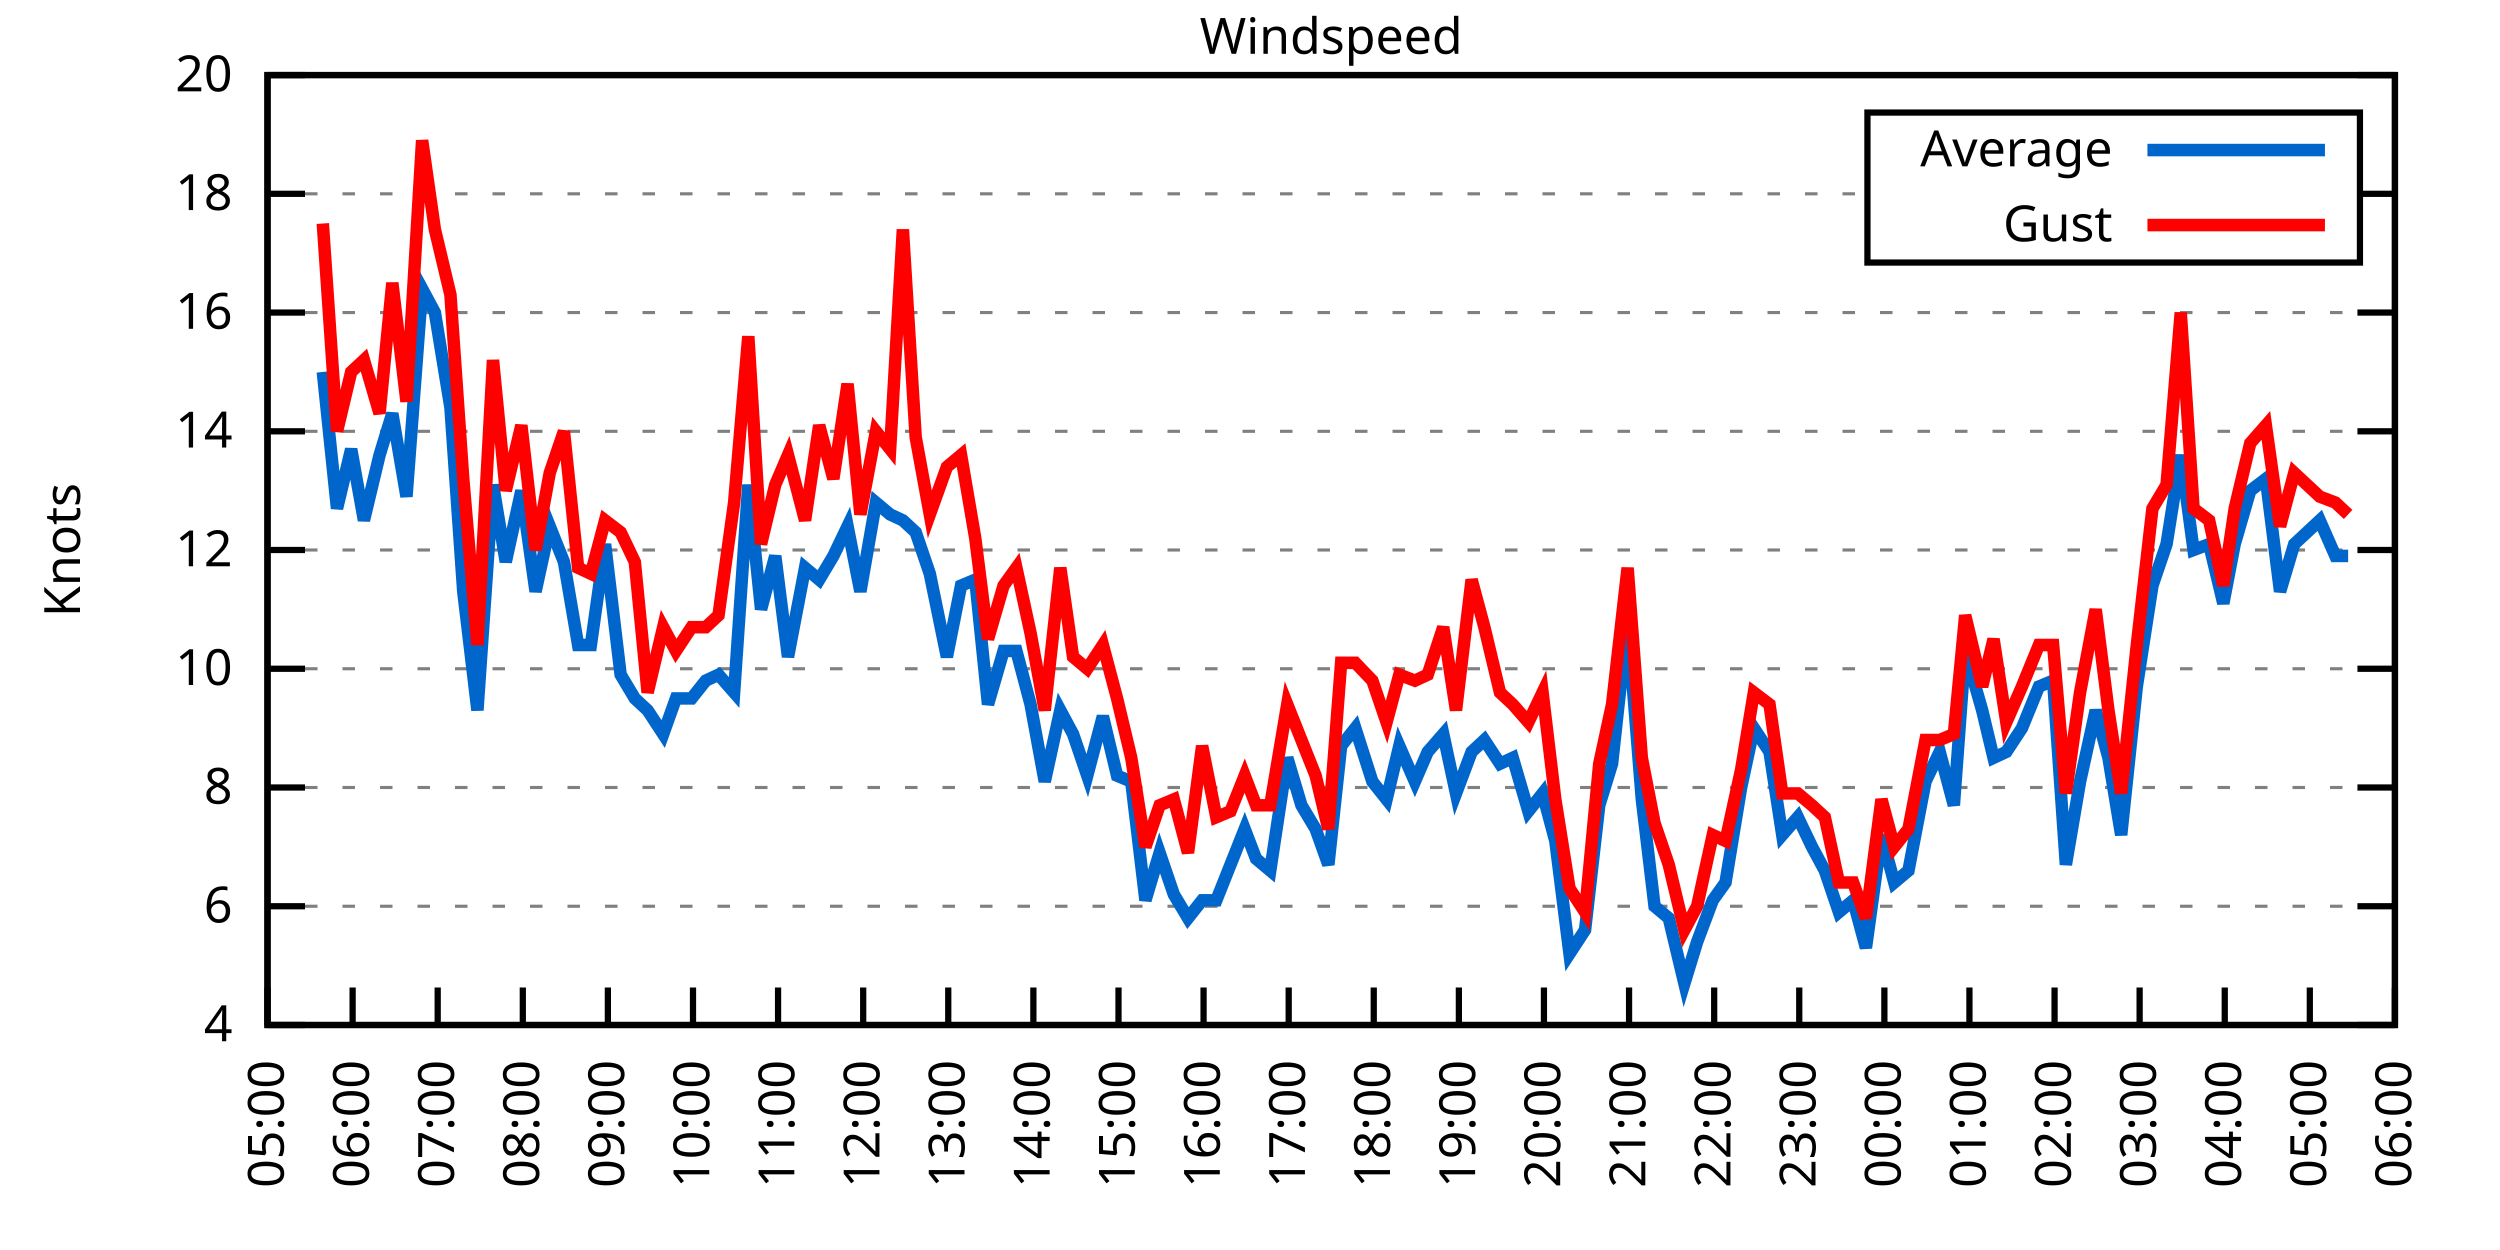
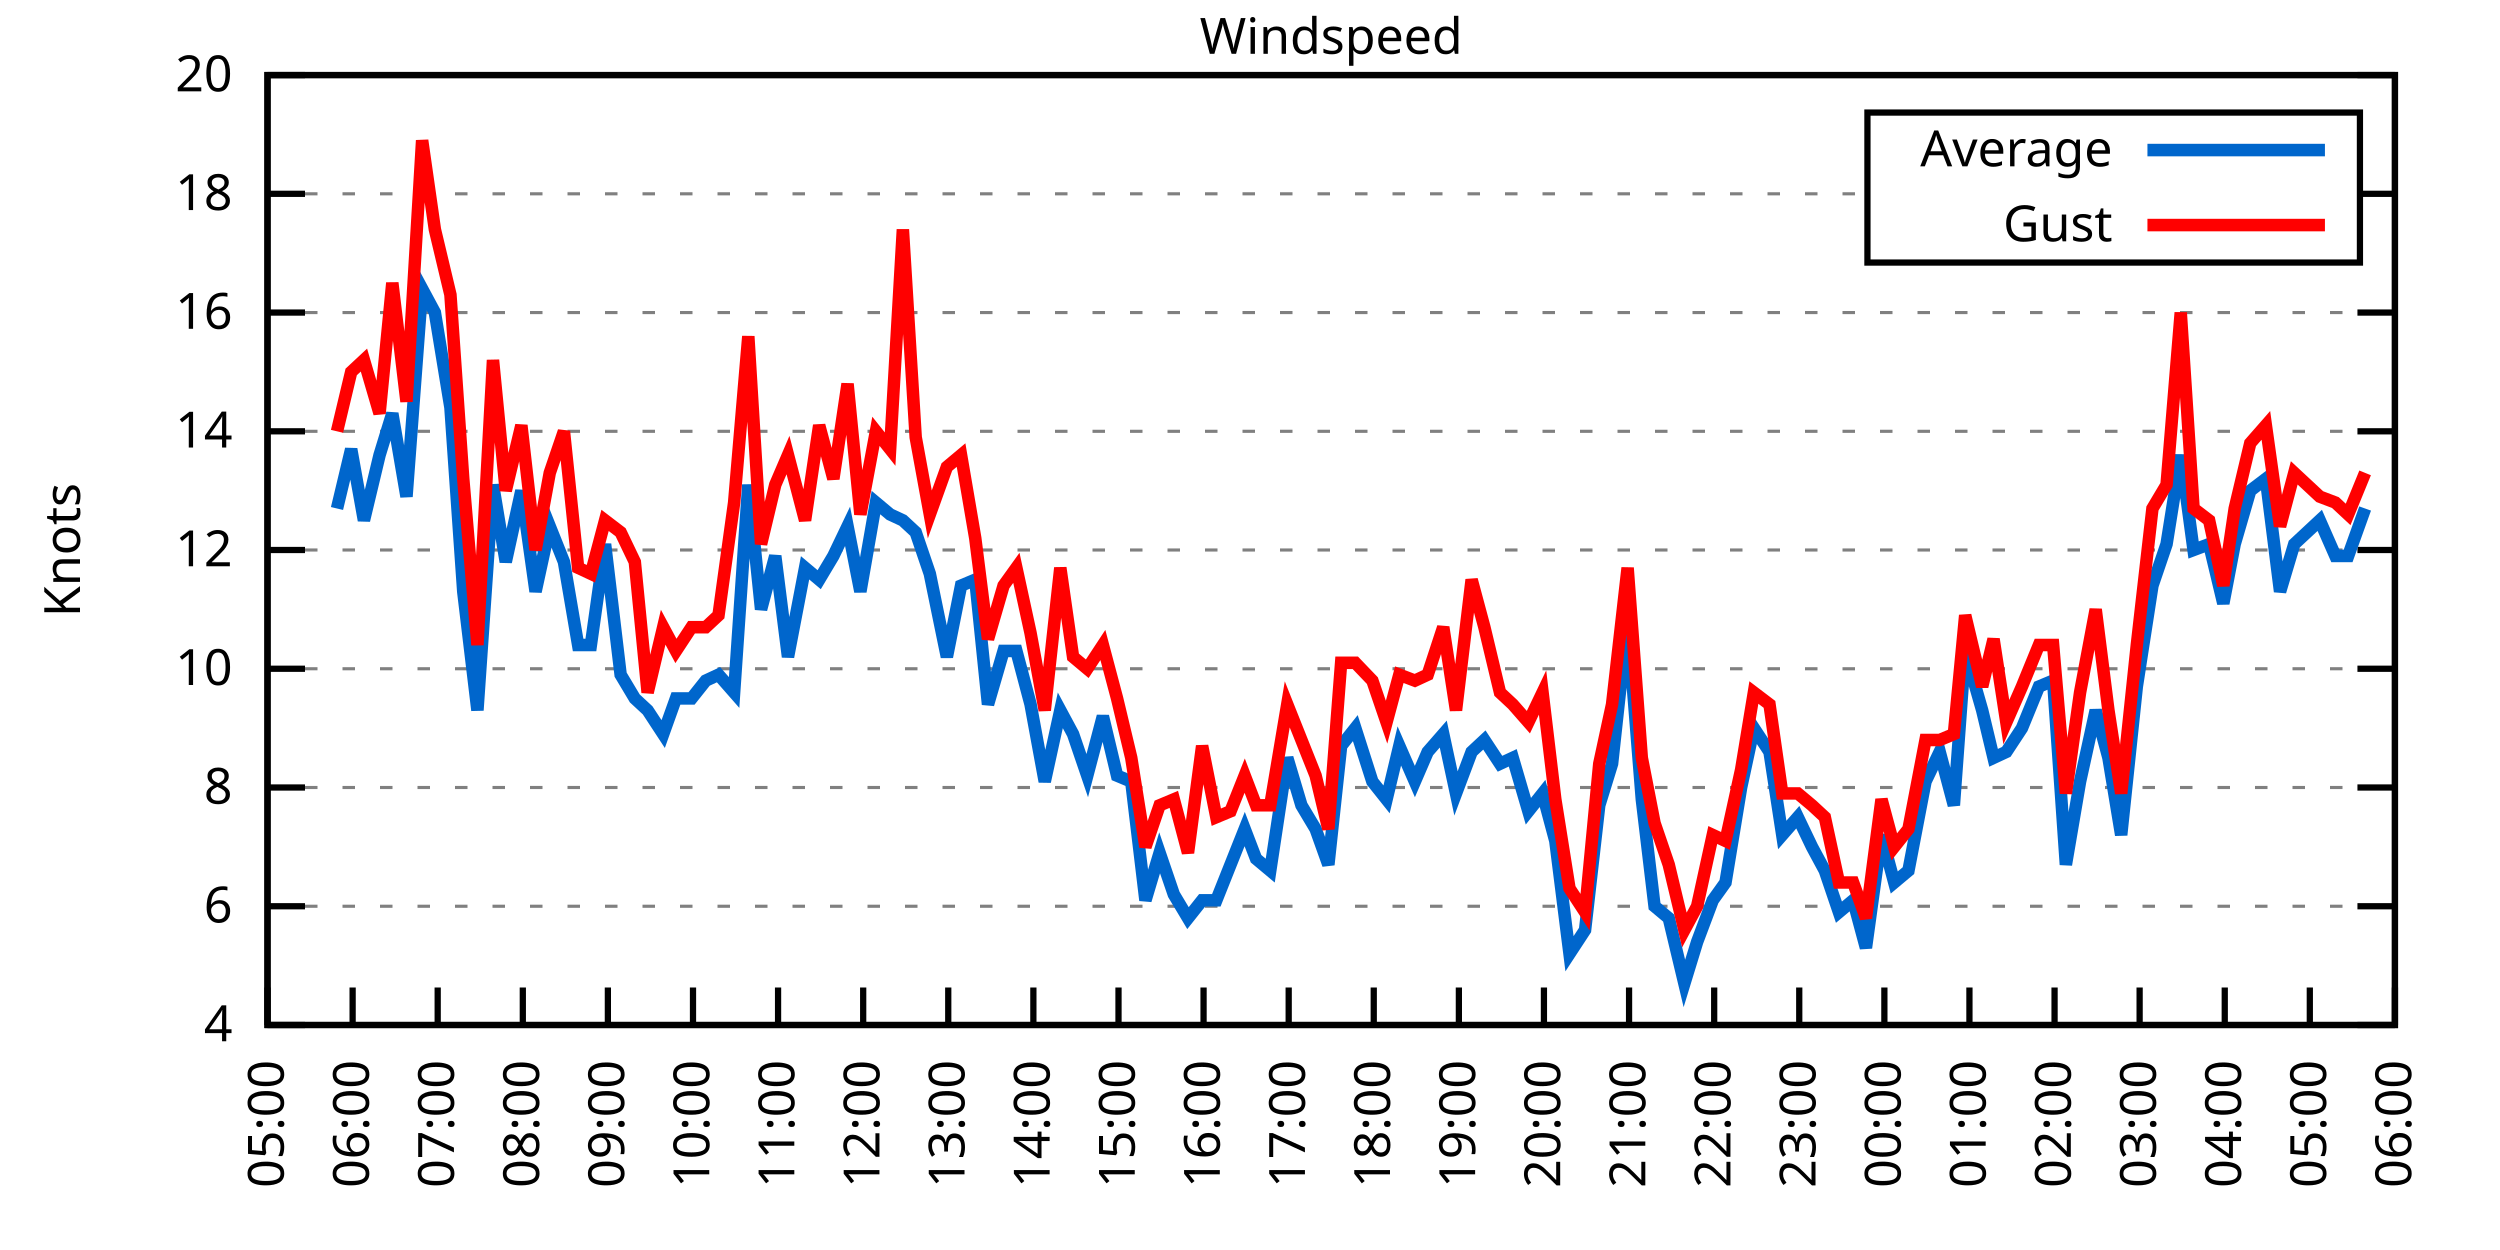
<svg xmlns="http://www.w3.org/2000/svg" xmlns:xlink="http://www.w3.org/1999/xlink" width="400" height="200" viewBox="0 0 400 200">
  <g id="gnuplot_canvas">
    <rect x="0" y="0" width="400" height="200" fill="none" />
    <defs>
      <circle id="gpDot" r="0.5" stroke-width="0.5" stroke="currentColor" />
      <path id="gpPt0" stroke-width="0.333" stroke="currentColor" d="M-1,0 h2 M0,-1 v2" />
      <path id="gpPt1" stroke-width="0.333" stroke="currentColor" d="M-1,-1 L1,1 M1,-1 L-1,1" />
      <path id="gpPt2" stroke-width="0.333" stroke="currentColor" d="M-1,0 L1,0 M0,-1 L0,1 M-1,-1 L1,1 M-1,1 L1,-1" />
      <rect id="gpPt3" stroke-width="0.333" stroke="currentColor" x="-1" y="-1" width="2" height="2" />
      <rect id="gpPt4" stroke-width="0.333" stroke="currentColor" fill="currentColor" x="-1" y="-1" width="2" height="2" />
      <circle id="gpPt5" stroke-width="0.333" stroke="currentColor" cx="0" cy="0" r="1" />
      <use xlink:href="#gpPt5" id="gpPt6" fill="currentColor" stroke="none" />
      <path id="gpPt7" stroke-width="0.333" stroke="currentColor" d="M0,-1.33 L-1.33,0.67 L1.33,0.67 z" />
      <use xlink:href="#gpPt7" id="gpPt8" fill="currentColor" stroke="none" />
      <use xlink:href="#gpPt7" id="gpPt9" stroke="currentColor" transform="rotate(180)" />
      <use xlink:href="#gpPt9" id="gpPt10" fill="currentColor" stroke="none" />
      <use xlink:href="#gpPt3" id="gpPt11" stroke="currentColor" transform="rotate(45)" />
      <use xlink:href="#gpPt11" id="gpPt12" fill="currentColor" stroke="none" />
      <path id="gpPt13" stroke-width="0.333" stroke="currentColor" d="M0,1.330 L1.265,0.411 L0.782,-1.067 L-0.782,-1.076 L-1.265,0.411 z" />
      <use xlink:href="#gpPt13" id="gpPt14" fill="currentColor" stroke="none" />
      <filter id="textbox" filterUnits="objectBoundingBox" x="0" y="0" height="1" width="1">
        <feFlood flood-color="white" flood-opacity="1" result="bgnd" />
        <feComposite in="SourceGraphic" in2="bgnd" operator="atop" />
      </filter>
      <filter id="greybox" filterUnits="objectBoundingBox" x="0" y="0" height="1" width="1">
        <feFlood flood-color="lightgrey" flood-opacity="1" result="grey" />
        <feComposite in="SourceGraphic" in2="grey" operator="atop" />
      </filter>
    </defs>
    <g fill="none" color="white" stroke="currentColor" stroke-width="1.00" stroke-linecap="butt" stroke-linejoin="miter">
</g>
    <g fill="none" color="black" stroke="currentColor" stroke-width="1.00" stroke-linecap="butt" stroke-linejoin="miter">
      <g stroke="none" shape-rendering="crispEdges">
        <polygon fill="rgb(255, 255, 255)" points="42.80,164.00 383.18,164.00 383.18,12.02 42.80,12.02 " />
      </g>
    </g>
    <g fill="none" color="black" stroke="currentColor" stroke-width="1.00" stroke-linecap="butt" stroke-linejoin="miter">
</g>
    <g fill="none" color="black" stroke="black" stroke-width="0.50" stroke-linecap="butt" stroke-linejoin="miter">
</g>
    <g fill="none" color="gray" stroke="currentColor" stroke-width="0.50" stroke-linecap="butt" stroke-linejoin="miter">
      <path stroke="gray" stroke-dasharray="2,4" class="gridline" d="M42.80,164.00 L383.19,164.00  " />
    </g>
    <g fill="none" color="gray" stroke="gray" stroke-width="1.00" stroke-linecap="butt" stroke-linejoin="miter">
</g>
    <g fill="none" color="black" stroke="currentColor" stroke-width="1.00" stroke-linecap="butt" stroke-linejoin="miter">
      <path stroke="black" d="M42.80,164.00 L48.80,164.00 M383.19,164.00 L377.19,164.00  " />
      <g transform="translate(37.20,166.60)" stroke="none" fill="black" font-family="Sans" font-size="8.00" text-anchor="end">
        <text>
          <tspan font-family="Sans"> 4</tspan>
        </text>
      </g>
    </g>
    <g fill="none" color="black" stroke="currentColor" stroke-width="1.00" stroke-linecap="butt" stroke-linejoin="miter">
</g>
    <g fill="none" color="black" stroke="black" stroke-width="0.50" stroke-linecap="butt" stroke-linejoin="miter">
</g>
    <g fill="none" color="gray" stroke="currentColor" stroke-width="0.50" stroke-linecap="butt" stroke-linejoin="miter">
      <path stroke="gray" stroke-dasharray="2,4" class="gridline" d="M42.80,145.00 L383.19,145.00  " />
    </g>
    <g fill="none" color="gray" stroke="gray" stroke-width="1.00" stroke-linecap="butt" stroke-linejoin="miter">
</g>
    <g fill="none" color="black" stroke="currentColor" stroke-width="1.00" stroke-linecap="butt" stroke-linejoin="miter">
      <path stroke="black" d="M42.80,145.00 L48.80,145.00 M383.19,145.00 L377.19,145.00  " />
      <g transform="translate(37.20,147.60)" stroke="none" fill="black" font-family="Sans" font-size="8.00" text-anchor="end">
        <text>
          <tspan font-family="Sans"> 6</tspan>
        </text>
      </g>
    </g>
    <g fill="none" color="black" stroke="currentColor" stroke-width="1.00" stroke-linecap="butt" stroke-linejoin="miter">
</g>
    <g fill="none" color="black" stroke="black" stroke-width="0.50" stroke-linecap="butt" stroke-linejoin="miter">
</g>
    <g fill="none" color="gray" stroke="currentColor" stroke-width="0.50" stroke-linecap="butt" stroke-linejoin="miter">
      <path stroke="gray" stroke-dasharray="2,4" class="gridline" d="M42.80,126.00 L383.19,126.00  " />
    </g>
    <g fill="none" color="gray" stroke="gray" stroke-width="1.00" stroke-linecap="butt" stroke-linejoin="miter">
</g>
    <g fill="none" color="black" stroke="currentColor" stroke-width="1.00" stroke-linecap="butt" stroke-linejoin="miter">
      <path stroke="black" d="M42.80,126.00 L48.80,126.00 M383.19,126.00 L377.19,126.00  " />
      <g transform="translate(37.20,128.60)" stroke="none" fill="black" font-family="Sans" font-size="8.00" text-anchor="end">
        <text>
          <tspan font-family="Sans"> 8</tspan>
        </text>
      </g>
    </g>
    <g fill="none" color="black" stroke="currentColor" stroke-width="1.00" stroke-linecap="butt" stroke-linejoin="miter">
</g>
    <g fill="none" color="black" stroke="black" stroke-width="0.50" stroke-linecap="butt" stroke-linejoin="miter">
</g>
    <g fill="none" color="gray" stroke="currentColor" stroke-width="0.50" stroke-linecap="butt" stroke-linejoin="miter">
      <path stroke="gray" stroke-dasharray="2,4" class="gridline" d="M42.80,107.00 L383.19,107.00  " />
    </g>
    <g fill="none" color="gray" stroke="gray" stroke-width="1.00" stroke-linecap="butt" stroke-linejoin="miter">
</g>
    <g fill="none" color="black" stroke="currentColor" stroke-width="1.00" stroke-linecap="butt" stroke-linejoin="miter">
      <path stroke="black" d="M42.80,107.00 L48.80,107.00 M383.19,107.00 L377.19,107.00  " />
      <g transform="translate(37.20,109.60)" stroke="none" fill="black" font-family="Sans" font-size="8.00" text-anchor="end">
        <text>
          <tspan font-family="Sans"> 10</tspan>
        </text>
      </g>
    </g>
    <g fill="none" color="black" stroke="currentColor" stroke-width="1.00" stroke-linecap="butt" stroke-linejoin="miter">
</g>
    <g fill="none" color="black" stroke="black" stroke-width="0.50" stroke-linecap="butt" stroke-linejoin="miter">
</g>
    <g fill="none" color="gray" stroke="currentColor" stroke-width="0.50" stroke-linecap="butt" stroke-linejoin="miter">
      <path stroke="gray" stroke-dasharray="2,4" class="gridline" d="M42.80,88.00 L383.19,88.00  " />
    </g>
    <g fill="none" color="gray" stroke="gray" stroke-width="1.00" stroke-linecap="butt" stroke-linejoin="miter">
</g>
    <g fill="none" color="black" stroke="currentColor" stroke-width="1.00" stroke-linecap="butt" stroke-linejoin="miter">
      <path stroke="black" d="M42.80,88.00 L48.80,88.00 M383.19,88.00 L377.19,88.00  " />
      <g transform="translate(37.20,90.60)" stroke="none" fill="black" font-family="Sans" font-size="8.00" text-anchor="end">
        <text>
          <tspan font-family="Sans"> 12</tspan>
        </text>
      </g>
    </g>
    <g fill="none" color="black" stroke="currentColor" stroke-width="1.00" stroke-linecap="butt" stroke-linejoin="miter">
</g>
    <g fill="none" color="black" stroke="black" stroke-width="0.50" stroke-linecap="butt" stroke-linejoin="miter">
</g>
    <g fill="none" color="gray" stroke="currentColor" stroke-width="0.50" stroke-linecap="butt" stroke-linejoin="miter">
      <path stroke="gray" stroke-dasharray="2,4" class="gridline" d="M42.80,69.01 L383.19,69.01  " />
    </g>
    <g fill="none" color="gray" stroke="gray" stroke-width="1.00" stroke-linecap="butt" stroke-linejoin="miter">
</g>
    <g fill="none" color="black" stroke="currentColor" stroke-width="1.00" stroke-linecap="butt" stroke-linejoin="miter">
      <path stroke="black" d="M42.80,69.01 L48.80,69.01 M383.19,69.01 L377.19,69.01  " />
      <g transform="translate(37.20,71.61)" stroke="none" fill="black" font-family="Sans" font-size="8.00" text-anchor="end">
        <text>
          <tspan font-family="Sans"> 14</tspan>
        </text>
      </g>
    </g>
    <g fill="none" color="black" stroke="currentColor" stroke-width="1.00" stroke-linecap="butt" stroke-linejoin="miter">
</g>
    <g fill="none" color="black" stroke="black" stroke-width="0.50" stroke-linecap="butt" stroke-linejoin="miter">
</g>
    <g fill="none" color="gray" stroke="currentColor" stroke-width="0.50" stroke-linecap="butt" stroke-linejoin="miter">
      <path stroke="gray" stroke-dasharray="2,4" class="gridline" d="M42.80,50.01 L383.19,50.01  " />
    </g>
    <g fill="none" color="gray" stroke="gray" stroke-width="1.00" stroke-linecap="butt" stroke-linejoin="miter">
</g>
    <g fill="none" color="black" stroke="currentColor" stroke-width="1.00" stroke-linecap="butt" stroke-linejoin="miter">
      <path stroke="black" d="M42.80,50.01 L48.80,50.01 M383.19,50.01 L377.19,50.01  " />
      <g transform="translate(37.20,52.61)" stroke="none" fill="black" font-family="Sans" font-size="8.00" text-anchor="end">
        <text>
          <tspan font-family="Sans"> 16</tspan>
        </text>
      </g>
    </g>
    <g fill="none" color="black" stroke="currentColor" stroke-width="1.00" stroke-linecap="butt" stroke-linejoin="miter">
</g>
    <g fill="none" color="black" stroke="black" stroke-width="0.50" stroke-linecap="butt" stroke-linejoin="miter">
</g>
    <g fill="none" color="gray" stroke="currentColor" stroke-width="0.50" stroke-linecap="butt" stroke-linejoin="miter">
      <path stroke="gray" stroke-dasharray="2,4" class="gridline" d="M42.80,31.01 L298.79,31.01 M377.59,31.01 L383.19,31.01  " />
    </g>
    <g fill="none" color="gray" stroke="gray" stroke-width="1.00" stroke-linecap="butt" stroke-linejoin="miter">
</g>
    <g fill="none" color="black" stroke="currentColor" stroke-width="1.00" stroke-linecap="butt" stroke-linejoin="miter">
      <path stroke="black" d="M42.80,31.01 L48.80,31.01 M383.19,31.01 L377.19,31.01  " />
      <g transform="translate(37.20,33.61)" stroke="none" fill="black" font-family="Sans" font-size="8.00" text-anchor="end">
        <text>
          <tspan font-family="Sans"> 18</tspan>
        </text>
      </g>
    </g>
    <g fill="none" color="black" stroke="currentColor" stroke-width="1.00" stroke-linecap="butt" stroke-linejoin="miter">
</g>
    <g fill="none" color="black" stroke="black" stroke-width="0.50" stroke-linecap="butt" stroke-linejoin="miter">
</g>
    <g fill="none" color="gray" stroke="currentColor" stroke-width="0.50" stroke-linecap="butt" stroke-linejoin="miter">
      <path stroke="gray" stroke-dasharray="2,4" class="gridline" d="M42.80,12.01 L383.19,12.01  " />
    </g>
    <g fill="none" color="gray" stroke="gray" stroke-width="1.00" stroke-linecap="butt" stroke-linejoin="miter">
</g>
    <g fill="none" color="black" stroke="currentColor" stroke-width="1.00" stroke-linecap="butt" stroke-linejoin="miter">
      <path stroke="black" d="M42.80,12.01 L48.80,12.01 M383.19,12.01 L377.19,12.01  " />
      <g transform="translate(37.20,14.61)" stroke="none" fill="black" font-family="Sans" font-size="8.00" text-anchor="end">
        <text>
          <tspan font-family="Sans"> 20</tspan>
        </text>
      </g>
    </g>
    <g fill="none" color="black" stroke="currentColor" stroke-width="1.00" stroke-linecap="butt" stroke-linejoin="miter">
      <path stroke="black" d="M42.80,164.00 L42.80,158.00  " />
      <g transform="translate(45.40,169.60) rotate(270.00)" stroke="none" fill="black" font-family="Sans" font-size="8.00" text-anchor="end">
        <text>
          <tspan font-family="Sans">05:00</tspan>
        </text>
      </g>
    </g>
    <g fill="none" color="black" stroke="currentColor" stroke-width="1.00" stroke-linecap="butt" stroke-linejoin="miter">
      <path stroke="black" d="M56.42,164.00 L56.42,158.00  " />
      <g transform="translate(59.02,169.60) rotate(270.00)" stroke="none" fill="black" font-family="Sans" font-size="8.00" text-anchor="end">
        <text>
          <tspan font-family="Sans">06:00</tspan>
        </text>
      </g>
    </g>
    <g fill="none" color="black" stroke="currentColor" stroke-width="1.00" stroke-linecap="butt" stroke-linejoin="miter">
      <path stroke="black" d="M70.03,164.00 L70.03,158.00  " />
      <g transform="translate(72.63,169.60) rotate(270.00)" stroke="none" fill="black" font-family="Sans" font-size="8.00" text-anchor="end">
        <text>
          <tspan font-family="Sans">07:00</tspan>
        </text>
      </g>
    </g>
    <g fill="none" color="black" stroke="currentColor" stroke-width="1.00" stroke-linecap="butt" stroke-linejoin="miter">
      <path stroke="black" d="M83.65,164.00 L83.65,158.00  " />
      <g transform="translate(86.25,169.60) rotate(270.00)" stroke="none" fill="black" font-family="Sans" font-size="8.00" text-anchor="end">
        <text>
          <tspan font-family="Sans">08:00</tspan>
        </text>
      </g>
    </g>
    <g fill="none" color="black" stroke="currentColor" stroke-width="1.00" stroke-linecap="butt" stroke-linejoin="miter">
      <path stroke="black" d="M97.26,164.00 L97.26,158.00  " />
      <g transform="translate(99.86,169.60) rotate(270.00)" stroke="none" fill="black" font-family="Sans" font-size="8.00" text-anchor="end">
        <text>
          <tspan font-family="Sans">09:00</tspan>
        </text>
      </g>
    </g>
    <g fill="none" color="black" stroke="currentColor" stroke-width="1.00" stroke-linecap="butt" stroke-linejoin="miter">
      <path stroke="black" d="M110.88,164.00 L110.88,158.00  " />
      <g transform="translate(113.48,169.60) rotate(270.00)" stroke="none" fill="black" font-family="Sans" font-size="8.00" text-anchor="end">
        <text>
          <tspan font-family="Sans">10:00</tspan>
        </text>
      </g>
    </g>
    <g fill="none" color="black" stroke="currentColor" stroke-width="1.00" stroke-linecap="butt" stroke-linejoin="miter">
      <path stroke="black" d="M124.49,164.00 L124.49,158.00  " />
      <g transform="translate(127.09,169.60) rotate(270.00)" stroke="none" fill="black" font-family="Sans" font-size="8.00" text-anchor="end">
        <text>
          <tspan font-family="Sans">11:00</tspan>
        </text>
      </g>
    </g>
    <g fill="none" color="black" stroke="currentColor" stroke-width="1.00" stroke-linecap="butt" stroke-linejoin="miter">
      <path stroke="black" d="M138.11,164.00 L138.11,158.00  " />
      <g transform="translate(140.71,169.60) rotate(270.00)" stroke="none" fill="black" font-family="Sans" font-size="8.00" text-anchor="end">
        <text>
          <tspan font-family="Sans">12:00</tspan>
        </text>
      </g>
    </g>
    <g fill="none" color="black" stroke="currentColor" stroke-width="1.00" stroke-linecap="butt" stroke-linejoin="miter">
      <path stroke="black" d="M151.72,164.00 L151.72,158.00  " />
      <g transform="translate(154.32,169.60) rotate(270.00)" stroke="none" fill="black" font-family="Sans" font-size="8.00" text-anchor="end">
        <text>
          <tspan font-family="Sans">13:00</tspan>
        </text>
      </g>
    </g>
    <g fill="none" color="black" stroke="currentColor" stroke-width="1.00" stroke-linecap="butt" stroke-linejoin="miter">
      <path stroke="black" d="M165.34,164.00 L165.34,158.00  " />
      <g transform="translate(167.94,169.60) rotate(270.00)" stroke="none" fill="black" font-family="Sans" font-size="8.00" text-anchor="end">
        <text>
          <tspan font-family="Sans">14:00</tspan>
        </text>
      </g>
    </g>
    <g fill="none" color="black" stroke="currentColor" stroke-width="1.00" stroke-linecap="butt" stroke-linejoin="miter">
      <path stroke="black" d="M178.96,164.00 L178.96,158.00  " />
      <g transform="translate(181.56,169.60) rotate(270.00)" stroke="none" fill="black" font-family="Sans" font-size="8.00" text-anchor="end">
        <text>
          <tspan font-family="Sans">15:00</tspan>
        </text>
      </g>
    </g>
    <g fill="none" color="black" stroke="currentColor" stroke-width="1.00" stroke-linecap="butt" stroke-linejoin="miter">
      <path stroke="black" d="M192.57,164.00 L192.57,158.00  " />
      <g transform="translate(195.17,169.60) rotate(270.00)" stroke="none" fill="black" font-family="Sans" font-size="8.00" text-anchor="end">
        <text>
          <tspan font-family="Sans">16:00</tspan>
        </text>
      </g>
    </g>
    <g fill="none" color="black" stroke="currentColor" stroke-width="1.00" stroke-linecap="butt" stroke-linejoin="miter">
      <path stroke="black" d="M206.19,164.00 L206.19,158.00  " />
      <g transform="translate(208.79,169.60) rotate(270.00)" stroke="none" fill="black" font-family="Sans" font-size="8.00" text-anchor="end">
        <text>
          <tspan font-family="Sans">17:00</tspan>
        </text>
      </g>
    </g>
    <g fill="none" color="black" stroke="currentColor" stroke-width="1.00" stroke-linecap="butt" stroke-linejoin="miter">
      <path stroke="black" d="M219.80,164.00 L219.80,158.00  " />
      <g transform="translate(222.40,169.60) rotate(270.00)" stroke="none" fill="black" font-family="Sans" font-size="8.00" text-anchor="end">
        <text>
          <tspan font-family="Sans">18:00</tspan>
        </text>
      </g>
    </g>
    <g fill="none" color="black" stroke="currentColor" stroke-width="1.00" stroke-linecap="butt" stroke-linejoin="miter">
      <path stroke="black" d="M233.42,164.00 L233.42,158.00  " />
      <g transform="translate(236.02,169.60) rotate(270.00)" stroke="none" fill="black" font-family="Sans" font-size="8.00" text-anchor="end">
        <text>
          <tspan font-family="Sans">19:00</tspan>
        </text>
      </g>
    </g>
    <g fill="none" color="black" stroke="currentColor" stroke-width="1.00" stroke-linecap="butt" stroke-linejoin="miter">
      <path stroke="black" d="M247.03,164.00 L247.03,158.00  " />
      <g transform="translate(249.63,169.60) rotate(270.00)" stroke="none" fill="black" font-family="Sans" font-size="8.00" text-anchor="end">
        <text>
          <tspan font-family="Sans">20:00</tspan>
        </text>
      </g>
    </g>
    <g fill="none" color="black" stroke="currentColor" stroke-width="1.00" stroke-linecap="butt" stroke-linejoin="miter">
      <path stroke="black" d="M260.65,164.00 L260.65,158.00  " />
      <g transform="translate(263.25,169.60) rotate(270.00)" stroke="none" fill="black" font-family="Sans" font-size="8.00" text-anchor="end">
        <text>
          <tspan font-family="Sans">21:00</tspan>
        </text>
      </g>
    </g>
    <g fill="none" color="black" stroke="currentColor" stroke-width="1.00" stroke-linecap="butt" stroke-linejoin="miter">
      <path stroke="black" d="M274.27,164.00 L274.27,158.00  " />
      <g transform="translate(276.87,169.60) rotate(270.00)" stroke="none" fill="black" font-family="Sans" font-size="8.00" text-anchor="end">
        <text>
          <tspan font-family="Sans">22:00</tspan>
        </text>
      </g>
    </g>
    <g fill="none" color="black" stroke="currentColor" stroke-width="1.00" stroke-linecap="butt" stroke-linejoin="miter">
      <path stroke="black" d="M287.88,164.00 L287.88,158.00  " />
      <g transform="translate(290.48,169.60) rotate(270.00)" stroke="none" fill="black" font-family="Sans" font-size="8.00" text-anchor="end">
        <text>
          <tspan font-family="Sans">23:00</tspan>
        </text>
      </g>
    </g>
    <g fill="none" color="black" stroke="currentColor" stroke-width="1.00" stroke-linecap="butt" stroke-linejoin="miter">
      <path stroke="black" d="M301.50,164.00 L301.50,158.00  " />
      <g transform="translate(304.10,169.60) rotate(270.00)" stroke="none" fill="black" font-family="Sans" font-size="8.00" text-anchor="end">
        <text>
          <tspan font-family="Sans">00:00</tspan>
        </text>
      </g>
    </g>
    <g fill="none" color="black" stroke="currentColor" stroke-width="1.00" stroke-linecap="butt" stroke-linejoin="miter">
      <path stroke="black" d="M315.11,164.00 L315.11,158.00  " />
      <g transform="translate(317.71,169.60) rotate(270.00)" stroke="none" fill="black" font-family="Sans" font-size="8.00" text-anchor="end">
        <text>
          <tspan font-family="Sans">01:00</tspan>
        </text>
      </g>
    </g>
    <g fill="none" color="black" stroke="currentColor" stroke-width="1.00" stroke-linecap="butt" stroke-linejoin="miter">
      <path stroke="black" d="M328.73,164.00 L328.73,158.00  " />
      <g transform="translate(331.33,169.60) rotate(270.00)" stroke="none" fill="black" font-family="Sans" font-size="8.00" text-anchor="end">
        <text>
          <tspan font-family="Sans">02:00</tspan>
        </text>
      </g>
    </g>
    <g fill="none" color="black" stroke="currentColor" stroke-width="1.00" stroke-linecap="butt" stroke-linejoin="miter">
      <path stroke="black" d="M342.34,164.00 L342.34,158.00  " />
      <g transform="translate(344.94,169.60) rotate(270.00)" stroke="none" fill="black" font-family="Sans" font-size="8.00" text-anchor="end">
        <text>
          <tspan font-family="Sans">03:00</tspan>
        </text>
      </g>
    </g>
    <g fill="none" color="black" stroke="currentColor" stroke-width="1.00" stroke-linecap="butt" stroke-linejoin="miter">
      <path stroke="black" d="M355.96,164.00 L355.96,158.00  " />
      <g transform="translate(358.56,169.60) rotate(270.00)" stroke="none" fill="black" font-family="Sans" font-size="8.00" text-anchor="end">
        <text>
          <tspan font-family="Sans">04:00</tspan>
        </text>
      </g>
    </g>
    <g fill="none" color="black" stroke="currentColor" stroke-width="1.00" stroke-linecap="butt" stroke-linejoin="miter">
      <path stroke="black" d="M369.57,164.00 L369.57,158.00  " />
      <g transform="translate(372.17,169.60) rotate(270.00)" stroke="none" fill="black" font-family="Sans" font-size="8.00" text-anchor="end">
        <text>
          <tspan font-family="Sans">05:00</tspan>
        </text>
      </g>
    </g>
    <g fill="none" color="black" stroke="currentColor" stroke-width="1.00" stroke-linecap="butt" stroke-linejoin="miter">
      <path stroke="black" d="M383.19,164.00 L383.19,158.00  " />
      <g transform="translate(385.79,169.60) rotate(270.00)" stroke="none" fill="black" font-family="Sans" font-size="8.00" text-anchor="end">
        <text>
          <tspan font-family="Sans">06:00</tspan>
        </text>
      </g>
    </g>
    <g fill="none" color="black" stroke="currentColor" stroke-width="1.00" stroke-linecap="butt" stroke-linejoin="miter">
</g>
    <g fill="none" color="black" stroke="currentColor" stroke-width="1.00" stroke-linecap="butt" stroke-linejoin="miter">
      <path stroke="black" d="M42.80,12.01 L42.80,164.00 L383.19,164.00 L383.19,12.01 L42.80,12.01 Z  " />
    </g>
    <g fill="none" color="black" stroke="currentColor" stroke-width="1.00" stroke-linecap="butt" stroke-linejoin="miter">
</g>
    <g fill="none" color="black" stroke="currentColor" stroke-width="1.00" stroke-linecap="butt" stroke-linejoin="miter">
      <path stroke="black" d="M298.79,42.01 L298.79,18.01 L377.59,18.01 L377.59,42.01 L298.79,42.01 Z  " />
    </g>
    <g id="Windspeed_plot_1">
      <g fill="none" color="white" stroke="black" stroke-width="2.00" stroke-linecap="butt" stroke-linejoin="miter">
</g>
      <g fill="none" color="black" stroke="currentColor" stroke-width="2.00" stroke-linecap="butt" stroke-linejoin="miter">
        <g transform="translate(337.99,26.61)" stroke="none" fill="black" font-family="Sans" font-size="8.00" text-anchor="end">
          <text>
            <tspan font-family="Sans">Average</tspan>
          </text>
        </g>
      </g>
      <g fill="none" color="black" stroke="currentColor" stroke-width="2.00" stroke-linecap="butt" stroke-linejoin="miter">
-         <path stroke="rgb(  0, 102, 204)" d="M343.59,24.01 L371.99,24.01 M51.65,59.51 L53.92,81.36 L56.19,71.86 L58.23,83.26 L60.73,72.81 L62.77,66.16   L65.04,79.46 L67.54,46.21 L69.58,50.01 L72.07,65.21 L74.12,94.65 L76.39,113.65 L78.88,77.56 L80.92,89.90   L83.42,78.51 L85.69,94.65 L87.96,84.21 L90.23,89.90 L92.50,103.20 L94.54,103.20 L96.81,87.06 L99.30,107.95   L101.57,111.75 L103.62,113.65 L106.11,117.45 L108.15,111.75 L110.65,111.75 L112.92,108.90 L114.96,107.95 L117.46,110.80   L119.73,77.56 L121.77,97.50 L124.04,88.95 L126.08,105.10 L128.81,90.85 L131.07,92.75 L133.34,88.95 L135.61,84.21   L137.66,94.65 L140.15,80.41 L142.42,82.31 L144.46,83.26 L146.51,85.16 L148.77,91.80 L151.50,105.10 L153.77,93.70   L156.04,92.75 L158.08,112.70 L160.57,104.15 L162.62,104.15 L164.89,112.70 L167.16,125.05 L169.65,113.65 L171.69,117.45   L173.96,124.10 L176.46,114.60 L178.73,124.10 L181.00,125.05 L183.27,144.05 L185.54,136.45 L187.81,143.10 L190.08,146.90   L192.34,144.05 L194.61,144.05 L196.88,138.35 L199.15,132.65 L200.97,137.40 L203.24,139.30 L205.96,121.25 L208.23,128.85   L210.50,132.65 L212.54,138.35 L214.58,119.35 L216.85,116.50 L219.58,125.05 L221.85,127.90 L223.89,119.35 L226.38,125.05   L228.43,120.30 L230.92,117.45 L232.96,126.95 L235.46,120.30 L237.50,118.40 L240.00,122.20 L242.04,121.25 L244.54,129.80   L246.81,126.95 L248.85,134.55 L251.12,152.60 L253.61,148.80 L255.88,128.85 L257.93,122.20 L260.42,99.40 L262.69,127.90   L264.73,145.00 L267.00,146.90 L269.50,157.35 L271.54,150.70 L274.04,144.05 L276.08,141.20 L278.58,126.00 L280.62,116.50   L283.12,120.30 L285.16,133.60 L287.65,130.75 L289.92,135.50 L291.97,139.30 L294.23,145.95 L296.50,144.05 L298.55,151.65   L301.04,133.60 L303.08,141.20 L305.35,139.30 L308.08,125.05 L310.35,120.30 L312.62,128.85 L314.43,104.15 L317.15,113.65   L318.97,121.25 L321.01,120.30 L323.51,116.50 L326.23,109.85 L328.50,108.90 L330.54,138.35 L332.81,125.05 L335.31,113.65   L337.35,121.25 L339.39,133.60 L341.89,109.85 L344.39,93.70 L346.65,87.06 L348.92,72.81 L350.97,88.00 L353.46,87.06   L355.73,96.55 L357.55,87.06 L360.04,78.51 L362.54,76.61 L364.81,94.65 L367.08,87.06 L371.16,83.26 L373.66,88.95   L375.70,88.95  " />
+         <path stroke="rgb(  0, 102, 204)" d="M343.59,24.01 L371.99,24.01 M53.92,81.36 L56.19,71.86 L58.23,83.26 L60.73,72.81 L62.77,66.16 L65.04,79.46   L67.54,46.21 L69.58,50.01 L72.07,65.21 L74.12,94.65 L76.39,113.65 L78.88,77.56 L80.92,89.90 L83.42,78.51   L85.69,94.65 L87.96,84.21 L90.23,89.90 L92.50,103.20 L94.54,103.20 L96.81,87.06 L99.30,107.95 L101.57,111.75   L103.62,113.65 L106.11,117.45 L108.15,111.75 L110.65,111.75 L112.92,108.90 L114.96,107.95 L117.46,110.80 L119.73,77.56   L121.77,97.50 L124.04,88.95 L126.08,105.10 L128.81,90.85 L131.07,92.75 L133.34,88.95 L135.61,84.21 L137.66,94.65   L140.15,80.41 L142.42,82.31 L144.46,83.26 L146.51,85.16 L148.77,91.80 L151.50,105.10 L153.77,93.70 L156.04,92.75   L158.08,112.70 L160.57,104.15 L162.62,104.15 L164.89,112.70 L167.16,125.05 L169.65,113.65 L171.69,117.45 L173.96,124.10   L176.46,114.60 L178.73,124.10 L181.00,125.05 L183.27,144.05 L185.54,136.45 L187.81,143.10 L190.08,146.90 L192.34,144.05   L194.61,144.05 L196.88,138.35 L199.15,132.65 L200.97,137.40 L203.24,139.30 L205.96,121.25 L208.23,128.85 L210.50,132.65   L212.54,138.35 L214.58,119.35 L216.85,116.50 L219.58,125.05 L221.85,127.90 L223.89,119.35 L226.38,125.05 L228.43,120.30   L230.92,117.45 L232.96,126.95 L235.46,120.30 L237.50,118.40 L240.00,122.20 L242.04,121.25 L244.54,129.80 L246.81,126.95   L248.85,134.55 L251.12,152.60 L253.61,148.80 L255.88,128.85 L257.93,122.20 L260.42,99.40 L262.69,127.90 L264.73,145.00   L267.00,146.90 L269.50,157.35 L271.54,150.70 L274.04,144.05 L276.08,141.20 L278.58,126.00 L280.62,116.50 L283.12,120.30   L285.16,133.60 L287.65,130.75 L289.92,135.50 L291.97,139.30 L294.23,145.95 L296.50,144.05 L298.55,151.65 L301.04,133.60   L303.08,141.20 L305.35,139.30 L308.08,125.05 L310.35,120.30 L312.62,128.85 L314.43,104.15 L317.15,113.65 L318.97,121.25   L321.01,120.30 L323.51,116.50 L326.23,109.85 L328.50,108.90 L330.54,138.35 L332.81,125.05 L335.31,113.65 L337.35,121.25   L339.39,133.60 L341.89,109.85 L344.39,93.70 L346.65,87.06 L348.92,72.81 L350.97,88.00 L353.46,87.06 L355.73,96.55   L357.55,87.06 L360.04,78.51 L362.54,76.61 L364.81,94.65 L367.08,87.06 L371.16,83.26 L373.66,88.95 L375.70,88.95   L378.42,81.36  " />
      </g>
    </g>
    <g id="Windspeed_plot_2">
      <g fill="none" color="black" stroke="currentColor" stroke-width="2.00" stroke-linecap="butt" stroke-linejoin="miter">
        <g transform="translate(337.99,38.61)" stroke="none" fill="black" font-family="Sans" font-size="8.00" text-anchor="end">
          <text>
            <tspan font-family="Sans">Gust</tspan>
          </text>
        </g>
      </g>
      <g fill="none" color="black" stroke="currentColor" stroke-width="2.00" stroke-linecap="butt" stroke-linejoin="miter">
-         <path stroke="rgb(255,   0,   0)" d="M343.59,36.01 L371.99,36.01 M51.65,35.76 L53.92,69.01 L56.19,59.51 L58.23,57.61 L60.73,66.16 L62.77,45.26   L65.04,64.26 L67.54,22.46 L69.58,36.71 L72.07,47.16 L74.12,76.61 L76.39,103.20 L78.88,57.61 L80.92,78.51   L83.42,68.06 L85.69,88.00 L87.96,75.66 L90.23,69.01 L92.50,90.85 L94.54,91.80 L96.81,83.26 L99.30,85.16   L101.57,89.90 L103.62,110.80 L106.11,100.35 L108.15,104.15 L110.65,100.35 L112.92,100.35 L114.96,98.45 L117.46,80.41   L119.73,53.81 L121.77,87.06 L124.04,77.56 L126.08,72.81 L128.81,83.26 L131.07,68.06 L133.34,76.61 L135.61,61.41   L137.66,82.31 L140.15,69.01 L142.42,71.86 L144.46,36.71 L146.51,69.96 L148.77,82.31 L151.50,74.71 L153.77,72.81   L156.04,86.11 L158.08,102.25 L160.57,93.70 L162.62,90.85 L164.89,101.30 L167.16,113.65 L169.65,90.85 L171.69,105.10   L173.96,107.00 L176.46,103.20 L178.73,111.75 L181.00,121.25 L183.27,135.50 L185.54,128.85 L187.81,127.90 L190.08,136.45   L192.34,119.35 L194.61,130.75 L196.88,129.80 L199.15,124.10 L200.97,128.85 L203.24,128.85 L205.96,112.70 L208.23,118.40   L210.50,124.10 L212.54,132.65 L214.58,106.05 L216.85,106.05 L219.58,108.90 L221.85,115.55 L223.89,107.95 L226.38,108.90   L228.43,107.95 L230.92,100.35 L232.96,113.65 L235.46,92.75 L237.50,100.35 L240.00,110.80 L242.04,112.70 L244.54,115.55   L246.81,110.80 L248.85,127.90 L251.12,142.15 L253.61,145.95 L255.88,122.20 L257.93,112.70 L260.42,90.85 L262.69,121.25   L264.73,131.70 L267.00,138.35 L269.50,148.80 L271.54,145.00 L274.04,133.60 L276.08,134.55 L278.58,123.15 L280.62,110.80   L283.12,112.70 L285.16,126.95 L287.65,126.95 L289.92,128.85 L291.97,130.75 L294.23,141.20 L296.50,141.20 L298.55,146.90   L301.04,127.90 L303.08,135.50 L305.35,132.65 L308.08,118.40 L310.35,118.40 L312.62,117.45 L314.43,98.45 L317.15,109.85   L318.97,102.25 L321.01,115.55 L323.51,109.85 L326.23,103.20 L328.50,103.20 L330.54,126.95 L332.81,110.80 L335.31,97.50   L337.35,113.65 L339.39,126.95 L341.89,103.20 L344.39,81.36 L346.65,77.56 L348.92,50.01 L350.97,81.36 L353.46,83.26   L355.73,93.70 L357.55,81.36 L360.04,70.91 L362.54,68.06 L364.81,84.21 L367.08,75.66 L371.16,79.46 L373.66,80.41   L375.70,82.31  " />
+         <path stroke="rgb(255,   0,   0)" d="M343.59,36.01 L371.99,36.01 M53.92,69.01 L56.19,59.51 L58.23,57.61 L60.73,66.16 L62.77,45.26 L65.04,64.26   L67.54,22.46 L69.58,36.71 L72.07,47.16 L74.12,76.61 L76.39,103.20 L78.88,57.61 L80.92,78.51 L83.42,68.06   L85.69,88.00 L87.96,75.66 L90.23,69.01 L92.50,90.85 L94.54,91.80 L96.81,83.26 L99.30,85.16 L101.57,89.90   L103.62,110.80 L106.11,100.35 L108.15,104.15 L110.65,100.35 L112.92,100.35 L114.96,98.45 L117.46,80.41 L119.73,53.81   L121.77,87.06 L124.04,77.56 L126.08,72.81 L128.81,83.26 L131.07,68.06 L133.34,76.61 L135.61,61.41 L137.66,82.31   L140.15,69.01 L142.42,71.86 L144.46,36.71 L146.51,69.96 L148.77,82.31 L151.50,74.71 L153.77,72.81 L156.04,86.11   L158.08,102.25 L160.57,93.70 L162.62,90.85 L164.89,101.30 L167.16,113.65 L169.65,90.85 L171.69,105.10 L173.96,107.00   L176.46,103.20 L178.73,111.75 L181.00,121.25 L183.27,135.50 L185.54,128.85 L187.81,127.90 L190.08,136.45 L192.34,119.35   L194.61,130.75 L196.88,129.80 L199.15,124.10 L200.97,128.85 L203.24,128.85 L205.96,112.70 L208.23,118.40 L210.50,124.10   L212.54,132.65 L214.58,106.05 L216.85,106.05 L219.58,108.90 L221.85,115.55 L223.89,107.95 L226.38,108.90 L228.43,107.95   L230.92,100.35 L232.96,113.65 L235.46,92.75 L237.50,100.35 L240.00,110.80 L242.04,112.70 L244.54,115.55 L246.81,110.80   L248.85,127.90 L251.12,142.15 L253.61,145.95 L255.88,122.20 L257.93,112.70 L260.42,90.85 L262.69,121.25 L264.73,131.70   L267.00,138.35 L269.50,148.80 L271.54,145.00 L274.04,133.60 L276.08,134.55 L278.58,123.15 L280.62,110.80 L283.12,112.70   L285.16,126.95 L287.65,126.95 L289.92,128.85 L291.97,130.75 L294.23,141.20 L296.50,141.20 L298.55,146.90 L301.04,127.90   L303.08,135.50 L305.35,132.65 L308.08,118.40 L310.35,118.40 L312.62,117.45 L314.43,98.45 L317.15,109.85 L318.97,102.25   L321.01,115.55 L323.51,109.85 L326.23,103.20 L328.50,103.20 L330.54,126.95 L332.81,110.80 L335.31,97.50 L337.35,113.65   L339.39,126.95 L341.89,103.20 L344.39,81.36 L346.65,77.56 L348.92,50.01 L350.97,81.36 L353.46,83.26 L355.73,93.70   L357.55,81.36 L360.04,70.91 L362.54,68.06 L364.81,84.21 L367.08,75.66 L371.16,79.46 L373.66,80.41 L375.70,82.31   L378.42,75.66  " />
      </g>
    </g>
    <g fill="none" color="black" stroke="currentColor" stroke-width="2.00" stroke-linecap="butt" stroke-linejoin="miter">
</g>
    <g fill="none" color="black" stroke="black" stroke-width="1.00" stroke-linecap="butt" stroke-linejoin="miter">
</g>
    <g fill="none" color="black" stroke="currentColor" stroke-width="1.00" stroke-linecap="butt" stroke-linejoin="miter">
      <path stroke="black" d="M42.80,12.01 L42.80,164.00 L383.19,164.00 L383.19,12.01 L42.80,12.01 Z  " />
      <g transform="translate(12.80,88.01) rotate(270.00)" stroke="none" fill="black" font-family="Sans" font-size="8.00" text-anchor="middle">
        <text>
          <tspan font-family="Sans">Knots</tspan>
        </text>
      </g>
    </g>
    <g fill="none" color="black" stroke="currentColor" stroke-width="1.00" stroke-linecap="butt" stroke-linejoin="miter">
</g>
    <g fill="none" color="black" stroke="currentColor" stroke-width="1.00" stroke-linecap="butt" stroke-linejoin="miter">
      <g transform="translate(212.99,8.61)" stroke="none" fill="black" font-family="Sans" font-size="8.00" text-anchor="middle">
        <text>
          <tspan font-family="Sans">Windspeed</tspan>
        </text>
      </g>
    </g>
    <g fill="none" color="black" stroke="currentColor" stroke-width="1.00" stroke-linecap="butt" stroke-linejoin="miter">
</g>
  </g>
</svg>
